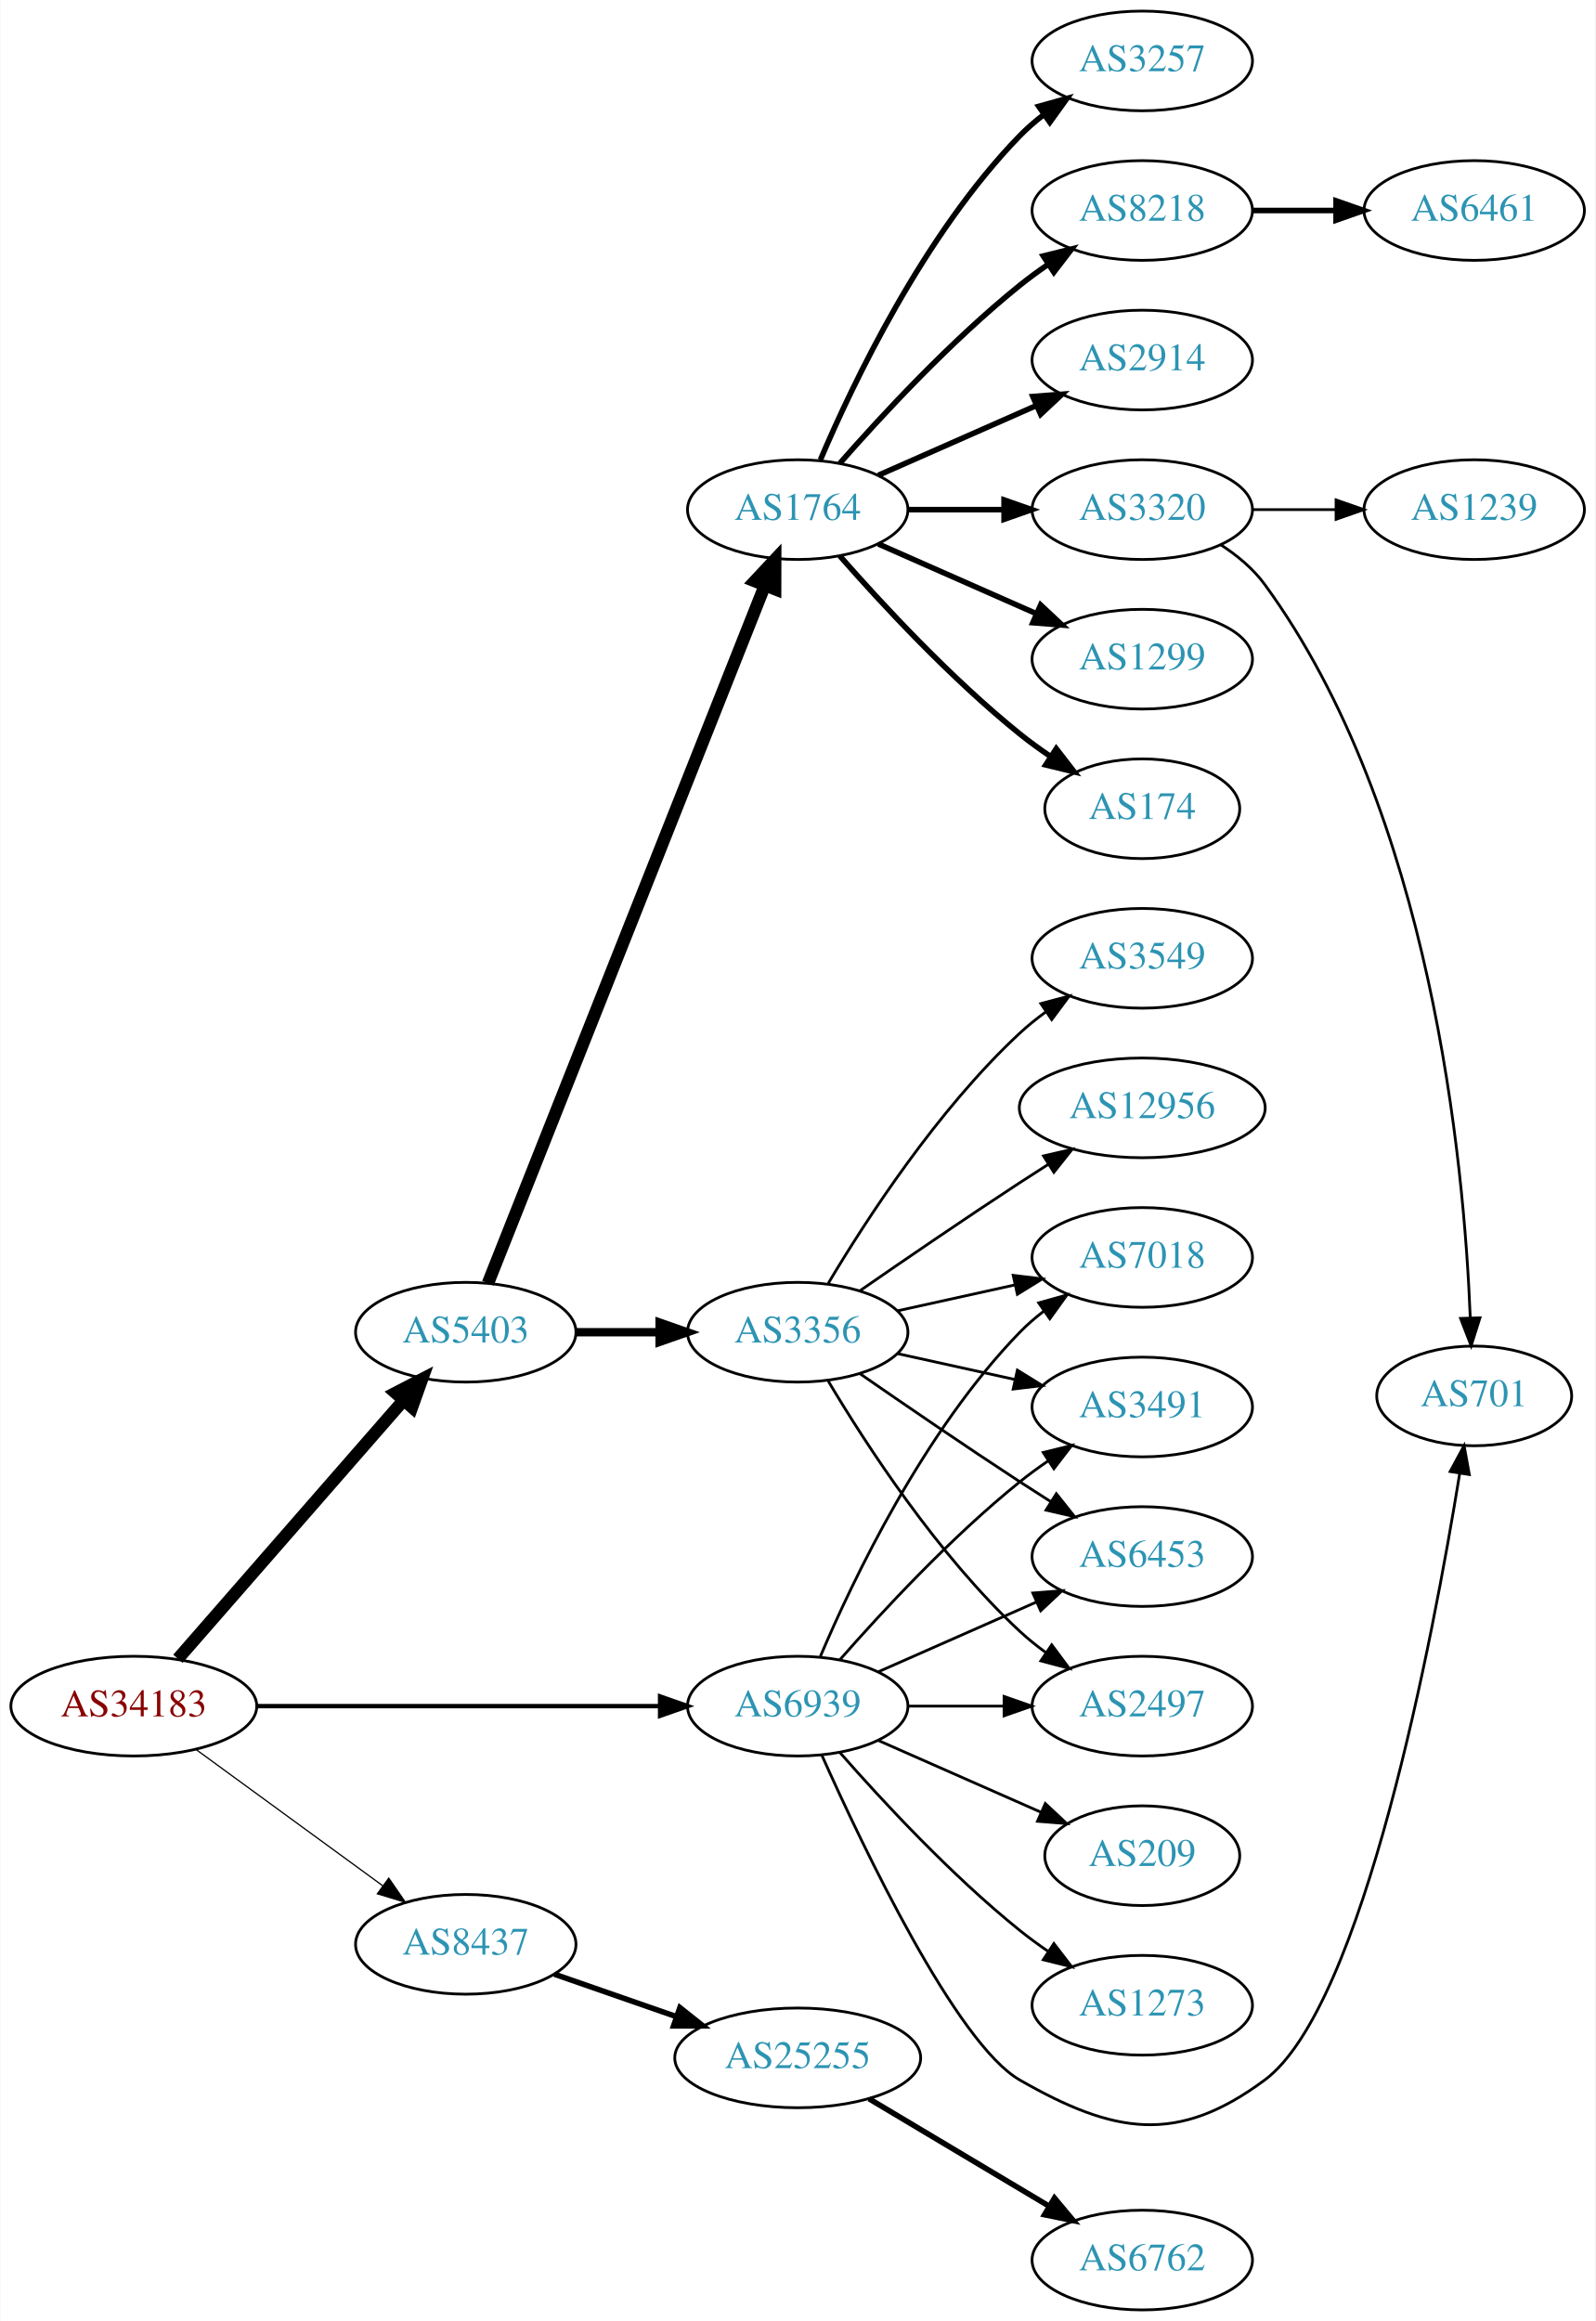
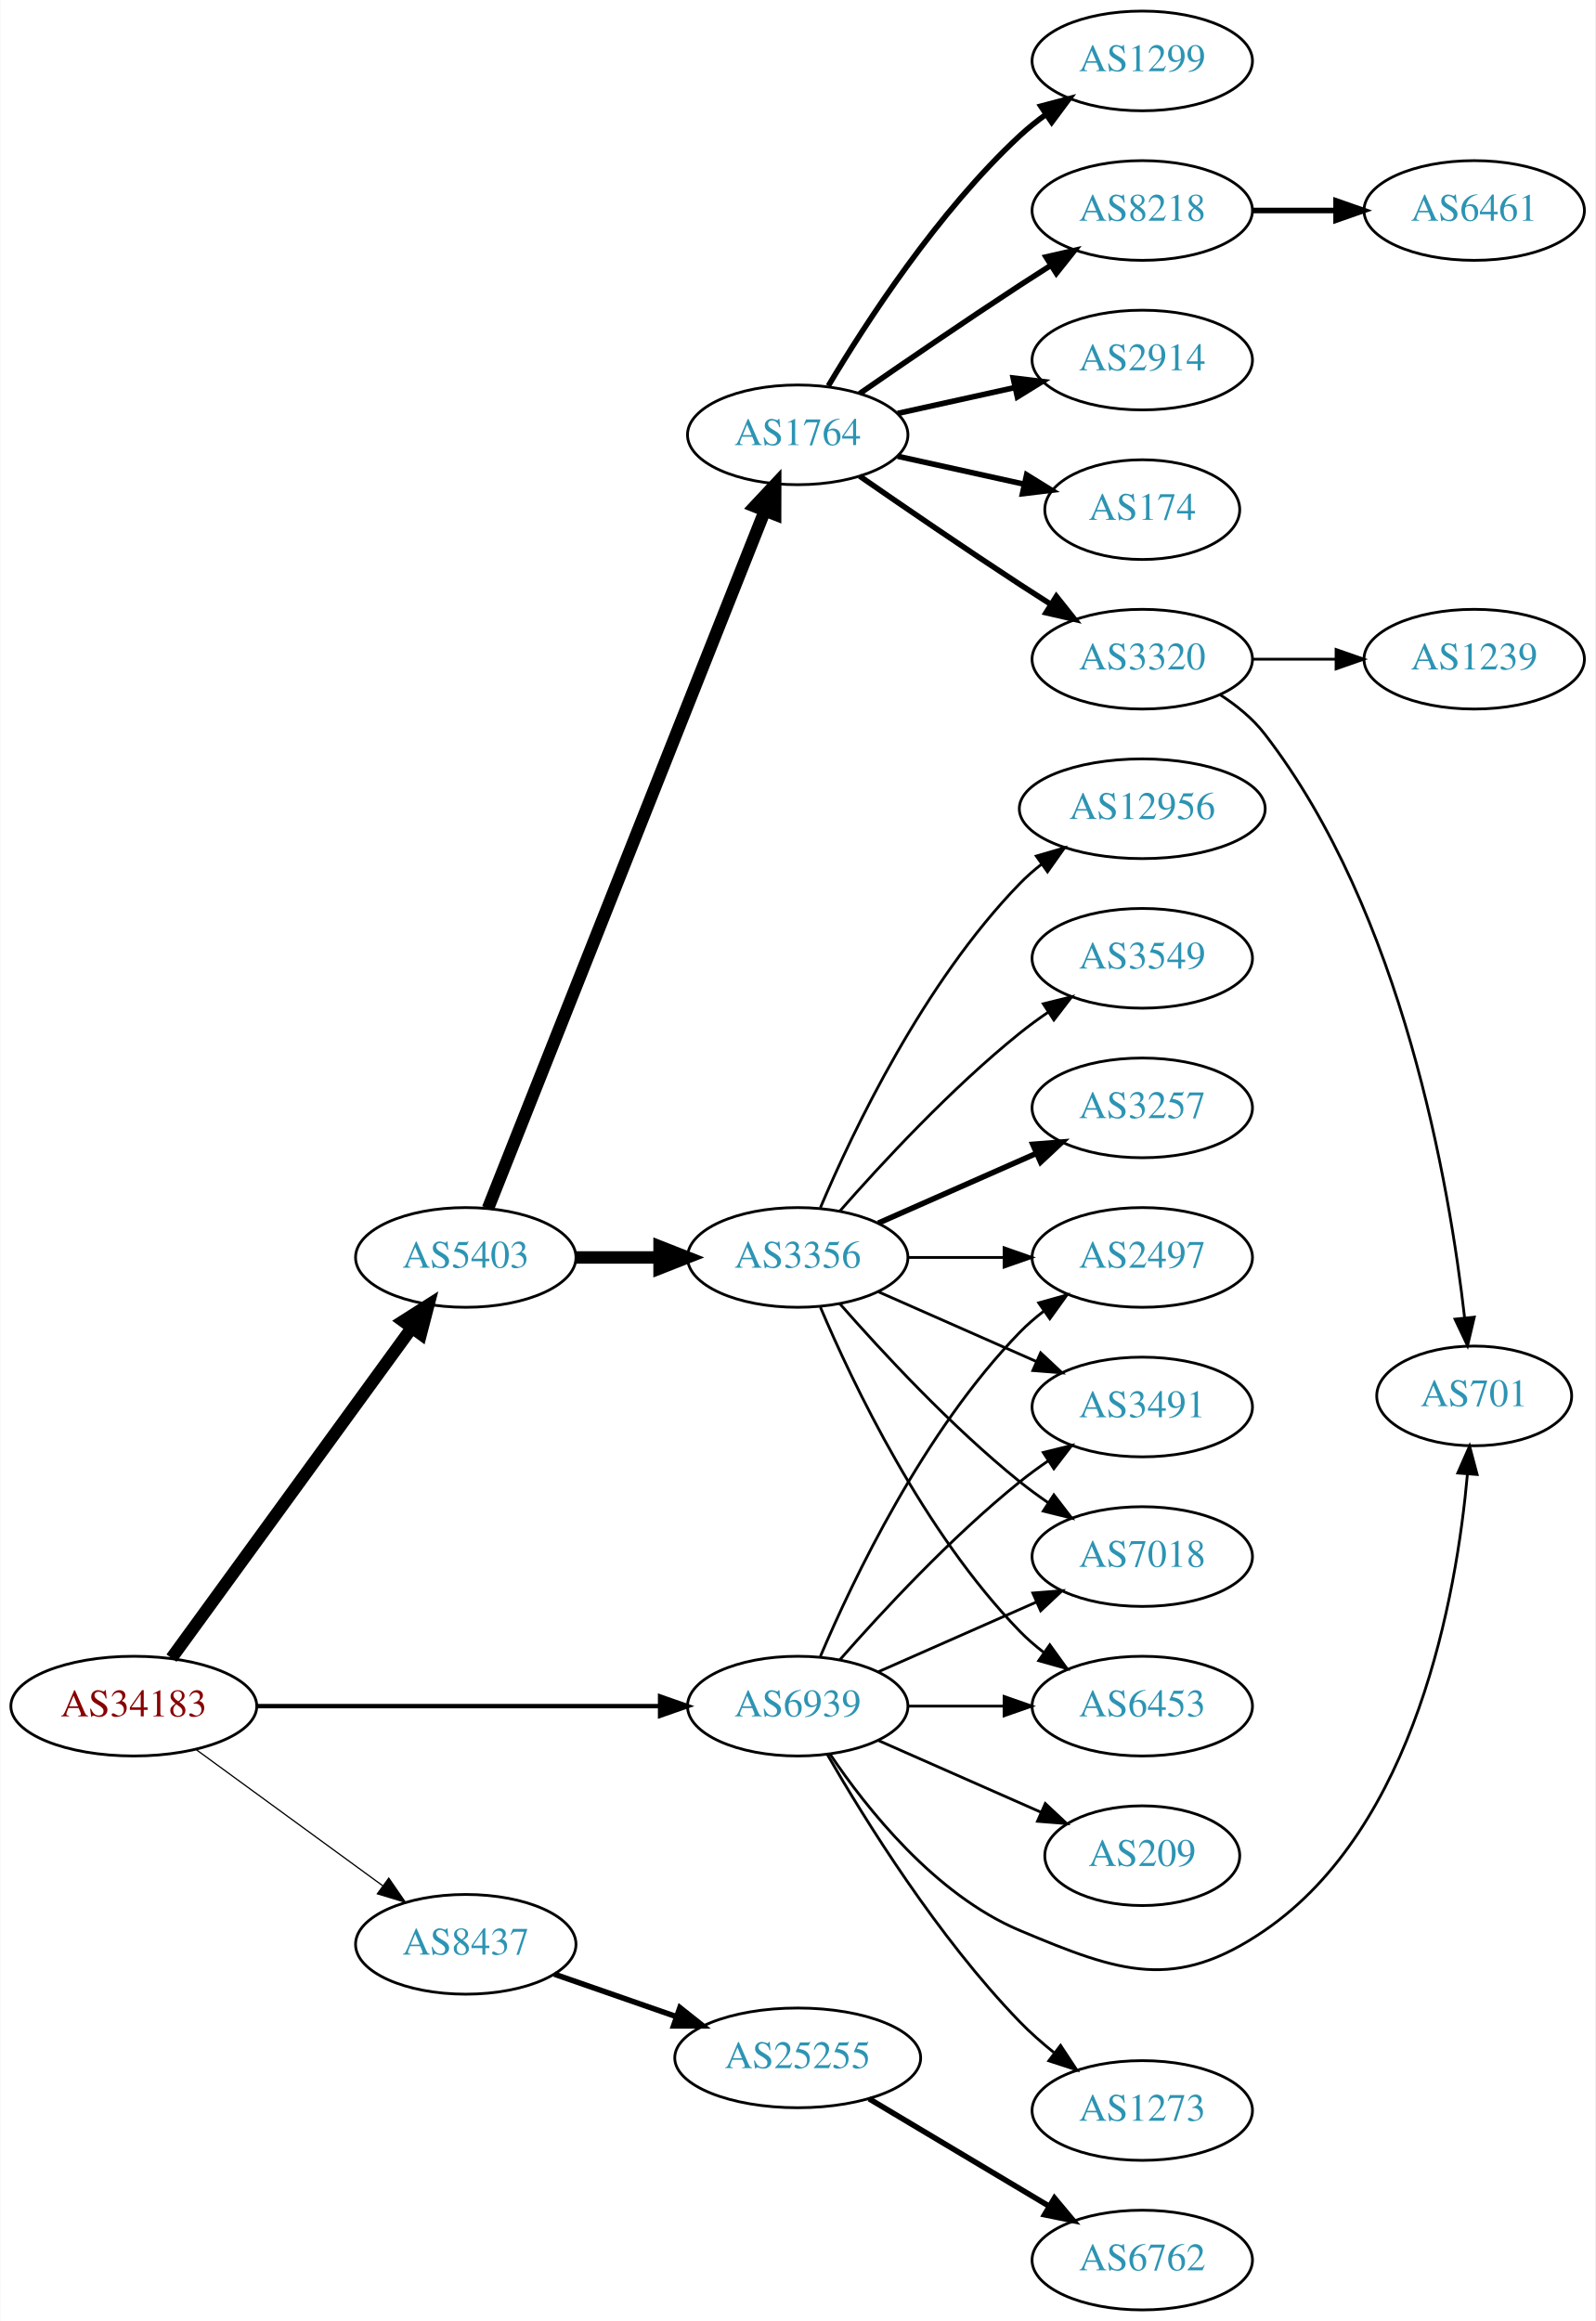
<svg xmlns="http://www.w3.org/2000/svg" xmlns:xlink="http://www.w3.org/1999/xlink" width="576pt" height="838pt" viewBox="0.00 0.00 575.76 838.00">
  <g id="graph0" class="graph" transform="scale(1 1) rotate(0) translate(4 834)">
    <polygon fill="white" stroke="none" points="-4,4 -4,-834 571.762,-834 571.762,4 -4,4" />
    <g id="node1" class="node">
      <g id="a_node1">
        <a xlink:href="/asn/34183" xlink:title="AS34183 ~ AUSTRIA [AT]">
          <ellipse fill="#ffffff" stroke="black" cx="44.196" cy="-218" rx="44.393" ry="18" />
          <text text-anchor="middle" x="44.196" y="-214.3" font-family="Times,serif" font-size="14.00" fill="#880000">AS34183</text>
        </a>
      </g>
    </g>
    <g id="node2" class="node">
      <g id="a_node2">
        <a xlink:href="/asn/5403" xlink:title="AS5403 ~ AS5403 [AT]">
-           <ellipse fill="#ffffff" stroke="black" cx="164.039" cy="-353" rx="39.794" ry="18" />
-           <text text-anchor="middle" x="164.039" y="-349.3" font-family="Times,serif" font-size="14.00" fill="#2c94b3">AS5403</text>
+           <ellipse fill="#ffffff" stroke="black" cx="164.039" cy="-380" rx="39.794" ry="18" />
+           <text text-anchor="middle" x="164.039" y="-376.3" font-family="Times,serif" font-size="14.00" fill="#2c94b3">AS5403</text>
        </a>
      </g>
    </g>
    <g id="edge1" class="edge">
-       <path fill="none" stroke="black" stroke-width="4.5" d="M60.121,-235.098C80.663,-258.631 117.782,-301.155 141.379,-328.187" />
-       <polygon fill="black" stroke="black" stroke-width="4.5" points="138.692,-331.097 148.235,-336.041 144.625,-325.918 138.692,-331.097" />
+       <path fill="none" stroke="black" stroke-width="4.5" d="M57.807,-235.337C78.628,-263.96 120.29,-321.233 144.479,-354.486" />
+       <polygon fill="black" stroke="black" stroke-width="4.5" points="141.451,-357.017 150.518,-362.788 147.82,-352.385 141.451,-357.017" />
    </g>
    <g id="node3" class="node">
      <g id="a_node3">
        <a xlink:href="/asn/8437" xlink:title="AS8437 ~ Hutchison Drei Austria GmbH [AT]">
          <ellipse fill="#ffffff" stroke="black" cx="164.039" cy="-132" rx="39.794" ry="18" />
          <text text-anchor="middle" x="164.039" y="-128.3" font-family="Times,serif" font-size="14.00" fill="#2c94b3">AS8437</text>
        </a>
      </g>
    </g>
    <g id="edge2" class="edge">
      <path fill="none" stroke="black" stroke-width="0.45" d="M66.537,-202.426C85.424,-188.642 113.154,-168.406 134.047,-153.158" />
      <polygon fill="black" stroke="black" stroke-width="0.45" points="136.238,-155.892 142.253,-147.169 132.112,-150.237 136.238,-155.892" />
    </g>
    <g id="node4" class="node">
      <g id="a_node4">
        <a xlink:href="/asn/6939" xlink:title="AS6939 ~ Hurricane Electric LLC [US]">
          <ellipse fill="#ffffff" stroke="black" cx="283.881" cy="-218" rx="39.794" ry="18" />
          <text text-anchor="middle" x="283.881" y="-214.3" font-family="Times,serif" font-size="14.00" fill="#2c94b3">AS6939</text>
        </a>
      </g>
    </g>
    <g id="edge3" class="edge">
      <path fill="none" stroke="black" stroke-width="1.575" d="M88.515,-218C129.583,-218 191.197,-218 234.004,-218" />
      <polygon fill="black" stroke="black" stroke-width="1.575" points="234.187,-221.5 244.187,-218 234.187,-214.5 234.187,-221.5" />
    </g>
    <g id="node5" class="node">
      <g id="a_node5">
        <a xlink:href="/asn/1764" xlink:title="AS1764 ~ NEXTLAYER-AS [AT]">
-           <ellipse fill="#ffffff" stroke="black" cx="283.881" cy="-650" rx="39.794" ry="18" />
-           <text text-anchor="middle" x="283.881" y="-646.3" font-family="Times,serif" font-size="14.00" fill="#2c94b3">AS1764</text>
+           <ellipse fill="#ffffff" stroke="black" cx="283.881" cy="-677" rx="39.794" ry="18" />
+           <text text-anchor="middle" x="283.881" y="-673.3" font-family="Times,serif" font-size="14.00" fill="#2c94b3">AS1764</text>
        </a>
      </g>
    </g>
    <g id="edge4" class="edge">
-       <path fill="none" stroke="black" stroke-width="4.5" d="M172.057,-370.689C191.824,-420.507 248.066,-562.254 271.944,-622.436" />
-       <polygon fill="black" stroke="black" stroke-width="4.5" points="268.402,-624.185 275.75,-632.028 275.722,-621.281 268.402,-624.185" />
+       <path fill="none" stroke="black" stroke-width="4.5" d="M172.057,-397.689C191.824,-447.507 248.066,-589.254 271.944,-649.436" />
+       <polygon fill="black" stroke="black" stroke-width="4.5" points="268.402,-651.185 275.75,-659.028 275.722,-648.281 268.402,-651.185" />
    </g>
    <g id="node6" class="node">
      <g id="a_node6">
        <a xlink:href="/asn/3356" xlink:title="AS3356 ~ Level 3 Parent, LLC [US]">
-           <ellipse fill="#ffffff" stroke="black" cx="283.881" cy="-353" rx="39.794" ry="18" />
-           <text text-anchor="middle" x="283.881" y="-349.3" font-family="Times,serif" font-size="14.00" fill="#2c94b3">AS3356</text>
+           <ellipse fill="#ffffff" stroke="black" cx="283.881" cy="-380" rx="39.794" ry="18" />
+           <text text-anchor="middle" x="283.881" y="-376.3" font-family="Times,serif" font-size="14.00" fill="#2c94b3">AS3356</text>
        </a>
      </g>
    </g>
    <g id="edge5" class="edge">
-       <path fill="none" stroke="black" stroke-width="3" d="M203.951,-353C213.505,-353 223.854,-353 233.817,-353" />
-       <polygon fill="black" stroke="black" stroke-width="3" points="234.009,-356.5 244.009,-353 234.009,-349.5 234.009,-356.5" />
+       <path fill="none" stroke="black" stroke-width="4.5" d="M203.951,-380C213.505,-380 223.854,-380 233.817,-380" />
+       <polygon fill="black" stroke="black" stroke-width="4.5" points="234.009,-383.938 244.009,-380 234.009,-376.063 234.009,-383.938" />
    </g>
    <g id="node22" class="node">
      <g id="a_node22">
        <a xlink:href="/asn/25255" xlink:title="AS25255 ~ ==&gt; TELE2 AUSTRIA &lt;== [AT]">
          <ellipse fill="#ffffff" stroke="black" cx="283.881" cy="-91" rx="44.393" ry="18" />
          <text text-anchor="middle" x="283.881" y="-87.3" font-family="Times,serif" font-size="14.00" fill="#2c94b3">AS25255</text>
        </a>
      </g>
    </g>
    <g id="edge21" class="edge">
      <path fill="none" stroke="black" stroke-width="2" d="M196,-121.228C209.409,-116.563 225.332,-111.023 239.861,-105.968" />
      <polygon fill="black" stroke="black" stroke-width="2" points="241.354,-109.154 249.649,-102.562 239.054,-102.543 241.354,-109.154" />
    </g>
+     <g id="node12" class="node">
+       <g id="a_node12">
+         <a xlink:href="/asn/2497" xlink:title="AS2497 ~ Internet Initiative Japan Inc. [JP]">
+           <ellipse fill="#ffffff" stroke="black" cx="408.273" cy="-380" rx="39.794" ry="18" />
+           <text text-anchor="middle" x="408.273" y="-376.3" font-family="Times,serif" font-size="14.00" fill="#2c94b3">AS2497</text>
+         </a>
+       </g>
+     </g>
+     <g id="edge29" class="edge">
+       <path fill="none" stroke="black" d="M292.072,-235.975C303.839,-263.682 329.413,-317.348 364.077,-353 366.697,-355.695 369.638,-358.239 372.721,-360.608" />
+       <polygon fill="black" stroke="black" points="370.887,-363.597 381.089,-366.455 374.896,-357.859 370.887,-363.597" />
+     </g>
    <g id="node14" class="node">
      <g id="a_node14">
+         <a xlink:href="/asn/3491" xlink:title="AS3491 ~ PCCW Global, Inc. [US]">
+           <ellipse fill="#ffffff" stroke="black" cx="408.273" cy="-326" rx="39.794" ry="18" />
+           <text text-anchor="middle" x="408.273" y="-322.3" font-family="Times,serif" font-size="14.00" fill="#2c94b3">AS3491</text>
+         </a>
+       </g>
+     </g>
+     <g id="edge25" class="edge">
+       <path fill="none" stroke="black" d="M299.033,-234.663C314.135,-251.894 339.256,-279.024 364.077,-299 367.333,-301.62 370.858,-304.192 374.442,-306.646" />
+       <polygon fill="black" stroke="black" points="372.53,-309.577 382.815,-312.121 376.361,-303.719 372.53,-309.577" />
+     </g>
+     <g id="node16" class="node">
+       <g id="a_node16">
+         <a xlink:href="/asn/7018" xlink:title="AS7018 ~ AT&amp;T Services, Inc. [US]">
+           <ellipse fill="#ffffff" stroke="black" cx="408.273" cy="-272" rx="39.794" ry="18" />
+           <text text-anchor="middle" x="408.273" y="-268.3" font-family="Times,serif" font-size="14.00" fill="#2c94b3">AS7018</text>
+         </a>
+       </g>
+     </g>
+     <g id="edge24" class="edge">
+       <path fill="none" stroke="black" d="M312.96,-230.389C329.908,-237.866 351.706,-247.483 370.075,-255.588" />
+       <polygon fill="black" stroke="black" points="368.763,-258.834 379.325,-259.669 371.589,-252.43 368.763,-258.834" />
+     </g>
+     <g id="node17" class="node">
+       <g id="a_node17">
+         <a xlink:href="/asn/6453" xlink:title="AS6453 ~ TATA COMMUNICATIONS (AMERICA) INC [US]">
+           <ellipse fill="#ffffff" stroke="black" cx="408.273" cy="-218" rx="39.794" ry="18" />
+           <text text-anchor="middle" x="408.273" y="-214.3" font-family="Times,serif" font-size="14.00" fill="#2c94b3">AS6453</text>
+         </a>
+       </g>
+     </g>
+     <g id="edge23" class="edge">
+       <path fill="none" stroke="black" d="M323.607,-218C334.545,-218 346.596,-218 358.062,-218" />
+       <polygon fill="black" stroke="black" points="358.38,-221.5 368.38,-218 358.38,-214.5 358.38,-221.5" />
+     </g>
+     <g id="node19" class="node">
+       <g id="a_node19">
        <a xlink:href="/asn/701" xlink:title="AS701 ~ UUNET [US]">
          <ellipse fill="#ffffff" stroke="black" cx="528.116" cy="-330" rx="35.194" ry="18" />
          <text text-anchor="middle" x="528.116" y="-326.3" font-family="Times,serif" font-size="14.00" fill="#2c94b3">AS701</text>
        </a>
      </g>
    </g>
-     <g id="edge25" class="edge">
-       <path fill="none" stroke="black" d="M292.542,-200.385C307.518,-166.873 341.205,-96.1 364.077,-83 398.167,-63.475 420.927,-59.581 452.469,-83 488.107,-109.46 513.301,-242.96 522.865,-301.929" />
-       <polygon fill="black" stroke="black" points="519.443,-302.702 524.468,-312.029 526.357,-301.604 519.443,-302.702" />
-     </g>
-     <g id="node16" class="node">
-       <g id="a_node16">
-         <a xlink:href="/asn/7018" xlink:title="AS7018 ~ AT&amp;T Services, Inc. [US]">
-           <ellipse fill="#ffffff" stroke="black" cx="408.273" cy="-380" rx="39.794" ry="18" />
-           <text text-anchor="middle" x="408.273" y="-376.3" font-family="Times,serif" font-size="14.00" fill="#2c94b3">AS7018</text>
-         </a>
-       </g>
-     </g>
-     <g id="edge24" class="edge">
-       <path fill="none" stroke="black" d="M292.072,-235.975C303.839,-263.682 329.413,-317.348 364.077,-353 366.697,-355.695 369.638,-358.239 372.721,-360.608" />
-       <polygon fill="black" stroke="black" points="370.887,-363.597 381.089,-366.455 374.896,-357.859 370.887,-363.597" />
-     </g>
-     <g id="node19" class="node">
-       <g id="a_node19">
-         <a xlink:href="/asn/3491" xlink:title="AS3491 ~ PCCW Global, Inc. [US]">
-           <ellipse fill="#ffffff" stroke="black" cx="408.273" cy="-326" rx="39.794" ry="18" />
-           <text text-anchor="middle" x="408.273" y="-322.3" font-family="Times,serif" font-size="14.00" fill="#2c94b3">AS3491</text>
-         </a>
-       </g>
-     </g>
    <g id="edge26" class="edge">
-       <path fill="none" stroke="black" d="M299.033,-234.663C314.135,-251.894 339.256,-279.024 364.077,-299 367.333,-301.62 370.858,-304.192 374.442,-306.646" />
-       <polygon fill="black" stroke="black" points="372.53,-309.577 382.815,-312.121 376.361,-303.719 372.53,-309.577" />
-     </g>
-     <g id="node20" class="node">
-       <g id="a_node20">
-         <a xlink:href="/asn/6453" xlink:title="AS6453 ~ TATA COMMUNICATIONS (AMERICA) INC [US]">
-           <ellipse fill="#ffffff" stroke="black" cx="408.273" cy="-272" rx="39.794" ry="18" />
-           <text text-anchor="middle" x="408.273" y="-268.3" font-family="Times,serif" font-size="14.00" fill="#2c94b3">AS6453</text>
-         </a>
-       </g>
-     </g>
-     <g id="edge27" class="edge">
-       <path fill="none" stroke="black" d="M312.96,-230.389C329.908,-237.866 351.706,-247.483 370.075,-255.588" />
-       <polygon fill="black" stroke="black" points="368.763,-258.834 379.325,-259.669 371.589,-252.43 368.763,-258.834" />
-     </g>
-     <g id="node21" class="node">
-       <g id="a_node21">
-         <a xlink:href="/asn/2497" xlink:title="AS2497 ~ Internet Initiative Japan Inc. [JP]">
-           <ellipse fill="#ffffff" stroke="black" cx="408.273" cy="-218" rx="39.794" ry="18" />
-           <text text-anchor="middle" x="408.273" y="-214.3" font-family="Times,serif" font-size="14.00" fill="#2c94b3">AS2497</text>
-         </a>
-       </g>
-     </g>
-     <g id="edge23" class="edge">
-       <path fill="none" stroke="black" d="M323.607,-218C334.545,-218 346.596,-218 358.062,-218" />
-       <polygon fill="black" stroke="black" points="358.38,-221.5 368.38,-218 358.38,-214.5 358.38,-221.5" />
+       <path fill="none" stroke="black" d="M295.49,-200.76C308.741,-181.063 333.442,-149.892 364.077,-137 400.287,-121.762 420.065,-114.789 452.469,-137 507.084,-174.434 521.751,-258.001 525.682,-301.874" />
+       <polygon fill="black" stroke="black" points="522.194,-302.166 526.452,-311.868 529.173,-301.629 522.194,-302.166" />
    </g>
    <g id="node24" class="node">
      <g id="a_node24">
+         <a xlink:href="/asn/1273" xlink:title="AS1273 ~ Vodafone Group PLC [EU]">
+           <ellipse fill="#ffffff" stroke="black" cx="408.273" cy="-72" rx="39.794" ry="18" />
+           <text text-anchor="middle" x="408.273" y="-68.3" font-family="Times,serif" font-size="14.00" fill="#2c94b3">AS1273</text>
+         </a>
+       </g>
+     </g>
+     <g id="edge27" class="edge">
+       <path fill="none" stroke="black" d="M294.598,-200.479C308.188,-176.91 334.546,-134.444 364.077,-104 367.8,-100.163 372.019,-96.441 376.326,-92.974" />
+       <polygon fill="black" stroke="black" points="378.779,-95.505 384.611,-86.66 374.536,-89.938 378.779,-95.505" />
+     </g>
+     <g id="node25" class="node">
+       <g id="a_node25">
        <a xlink:href="/asn/209" xlink:title="AS209 ~ CenturyLink Communications, LLC [US]">
          <ellipse fill="#ffffff" stroke="black" cx="408.273" cy="-164" rx="35.194" ry="18" />
          <text text-anchor="middle" x="408.273" y="-160.3" font-family="Times,serif" font-size="14.00" fill="#2c94b3">AS209</text>
        </a>
      </g>
    </g>
    <g id="edge28" class="edge">
      <path fill="none" stroke="black" d="M312.96,-205.611C330.389,-197.922 352.946,-187.969 371.63,-179.726" />
      <polygon fill="black" stroke="black" points="373.263,-182.831 381,-175.592 370.438,-176.427 373.263,-182.831" />
    </g>
-     <g id="node25" class="node">
-       <g id="a_node25">
-         <a xlink:href="/asn/1273" xlink:title="AS1273 ~ Vodafone Group PLC [EU]">
-           <ellipse fill="#ffffff" stroke="black" cx="408.273" cy="-110" rx="39.794" ry="18" />
-           <text text-anchor="middle" x="408.273" y="-106.3" font-family="Times,serif" font-size="14.00" fill="#2c94b3">AS1273</text>
-         </a>
-       </g>
-     </g>
-     <g id="edge29" class="edge">
-       <path fill="none" stroke="black" d="M299.033,-201.337C314.135,-184.106 339.256,-156.976 364.077,-137 367.333,-134.38 370.858,-131.808 374.442,-129.354" />
-       <polygon fill="black" stroke="black" points="376.361,-132.281 382.815,-123.879 372.53,-126.423 376.361,-132.281" />
-     </g>
    <g id="node7" class="node">
      <g id="a_node7">
-         <a xlink:href="/asn/3257" xlink:title="AS3257 ~ GTT [DE]">
-           <ellipse fill="#ffffff" stroke="black" cx="408.273" cy="-812" rx="39.794" ry="18" />
-           <text text-anchor="middle" x="408.273" y="-808.3" font-family="Times,serif" font-size="14.00" fill="#2c94b3">AS3257</text>
+         <a xlink:href="/asn/2914" xlink:title="AS2914 ~ NTT America, Inc. [US]">
+           <ellipse fill="#ffffff" stroke="black" cx="408.273" cy="-704" rx="39.794" ry="18" />
+           <text text-anchor="middle" x="408.273" y="-700.3" font-family="Times,serif" font-size="14.00" fill="#2c94b3">AS2914</text>
        </a>
      </g>
    </g>
    <g id="edge6" class="edge">
-       <path fill="none" stroke="black" stroke-width="2" d="M292.072,-667.975C303.839,-695.682 329.413,-749.348 364.077,-785 366.697,-787.695 369.638,-790.239 372.721,-792.608" />
-       <polygon fill="black" stroke="black" stroke-width="2" points="370.887,-795.597 381.089,-798.455 374.896,-789.859 370.887,-795.597" />
+       <path fill="none" stroke="black" stroke-width="2" d="M319.954,-684.737C333.141,-687.646 348.321,-690.995 362.287,-694.076" />
+       <polygon fill="black" stroke="black" stroke-width="2" points="361.676,-697.525 372.196,-696.262 363.184,-690.69 361.676,-697.525" />
    </g>
    <g id="node8" class="node">
      <g id="a_node8">
+         <a xlink:href="/asn/174" xlink:title="AS174 ~ Cogent Communications [US]">
+           <ellipse fill="#ffffff" stroke="black" cx="408.273" cy="-650" rx="35.194" ry="18" />
+           <text text-anchor="middle" x="408.273" y="-646.3" font-family="Times,serif" font-size="14.00" fill="#2c94b3">AS174</text>
+         </a>
+       </g>
+     </g>
+     <g id="edge7" class="edge">
+       <path fill="none" stroke="black" stroke-width="2" d="M319.954,-669.263C334.187,-666.123 350.742,-662.471 365.586,-659.196" />
+       <polygon fill="black" stroke="black" stroke-width="2" points="366.529,-662.572 375.54,-657 365.021,-655.737 366.529,-662.572" />
+     </g>
+     <g id="node9" class="node">
+       <g id="a_node9">
+         <a xlink:href="/asn/3320" xlink:title="AS3320 ~ DTAG [DE]">
+           <ellipse fill="#ffffff" stroke="black" cx="408.273" cy="-596" rx="39.794" ry="18" />
+           <text text-anchor="middle" x="408.273" y="-592.3" font-family="Times,serif" font-size="14.00" fill="#2c94b3">AS3320</text>
+         </a>
+       </g>
+     </g>
+     <g id="edge8" class="edge">
+       <path fill="none" stroke="black" stroke-width="2" d="M306.238,-662.099C322.089,-651.123 344.292,-635.921 364.077,-623 367.659,-620.661 371.43,-618.241 375.19,-615.856" />
+       <polygon fill="black" stroke="black" stroke-width="2" points="377.252,-618.693 383.851,-610.404 373.523,-612.769 377.252,-618.693" />
+     </g>
+     <g id="node10" class="node">
+       <g id="a_node10">
+         <a xlink:href="/asn/1299" xlink:title="AS1299 ~ Telia Carrier [EU]">
+           <ellipse fill="#ffffff" stroke="black" cx="408.273" cy="-812" rx="39.794" ry="18" />
+           <text text-anchor="middle" x="408.273" y="-808.3" font-family="Times,serif" font-size="14.00" fill="#2c94b3">AS1299</text>
+         </a>
+       </g>
+     </g>
+     <g id="edge9" class="edge">
+       <path fill="none" stroke="black" stroke-width="2" d="M294.927,-694.671C308.498,-717.472 334.43,-757.472 364.077,-785 366.984,-787.699 370.197,-790.28 373.521,-792.703" />
+       <polygon fill="black" stroke="black" stroke-width="2" points="371.656,-795.667 381.899,-798.375 375.58,-789.87 371.656,-795.667" />
+     </g>
+     <g id="node11" class="node">
+       <g id="a_node11">
        <a xlink:href="/asn/8218" xlink:title="AS8218 ~ legacy Neotelecoms [FR]">
          <ellipse fill="#ffffff" stroke="black" cx="408.273" cy="-758" rx="39.794" ry="18" />
          <text text-anchor="middle" x="408.273" y="-754.3" font-family="Times,serif" font-size="14.00" fill="#2c94b3">AS8218</text>
        </a>
      </g>
    </g>
-     <g id="edge7" class="edge">
-       <path fill="none" stroke="black" stroke-width="2" d="M299.033,-666.663C314.135,-683.894 339.256,-711.024 364.077,-731 367.333,-733.62 370.858,-736.192 374.442,-738.646" />
-       <polygon fill="black" stroke="black" stroke-width="2" points="372.53,-741.577 382.815,-744.121 376.361,-735.719 372.53,-741.577" />
-     </g>
-     <g id="node9" class="node">
-       <g id="a_node9">
-         <a xlink:href="/asn/2914" xlink:title="AS2914 ~ NTT America, Inc. [US]">
-           <ellipse fill="#ffffff" stroke="black" cx="408.273" cy="-704" rx="39.794" ry="18" />
-           <text text-anchor="middle" x="408.273" y="-700.3" font-family="Times,serif" font-size="14.00" fill="#2c94b3">AS2914</text>
-         </a>
-       </g>
-     </g>
-     <g id="edge8" class="edge">
-       <path fill="none" stroke="black" stroke-width="2" d="M312.96,-662.389C329.908,-669.866 351.706,-679.483 370.075,-687.588" />
-       <polygon fill="black" stroke="black" stroke-width="2" points="368.763,-690.834 379.325,-691.669 371.589,-684.43 368.763,-690.834" />
-     </g>
-     <g id="node10" class="node">
-       <g id="a_node10">
-         <a xlink:href="/asn/3320" xlink:title="AS3320 ~ DTAG [DE]">
-           <ellipse fill="#ffffff" stroke="black" cx="408.273" cy="-650" rx="39.794" ry="18" />
-           <text text-anchor="middle" x="408.273" y="-646.3" font-family="Times,serif" font-size="14.00" fill="#2c94b3">AS3320</text>
-         </a>
-       </g>
-     </g>
-     <g id="edge9" class="edge">
-       <path fill="none" stroke="black" stroke-width="2" d="M323.607,-650C334.545,-650 346.596,-650 358.062,-650" />
-       <polygon fill="black" stroke="black" stroke-width="2" points="358.38,-653.5 368.38,-650 358.38,-646.5 358.38,-653.5" />
-     </g>
-     <g id="node11" class="node">
-       <g id="a_node11">
-         <a xlink:href="/asn/1299" xlink:title="AS1299 ~ Telia Carrier [EU]">
-           <ellipse fill="#ffffff" stroke="black" cx="408.273" cy="-596" rx="39.794" ry="18" />
-           <text text-anchor="middle" x="408.273" y="-592.3" font-family="Times,serif" font-size="14.00" fill="#2c94b3">AS1299</text>
-         </a>
-       </g>
-     </g>
    <g id="edge10" class="edge">
-       <path fill="none" stroke="black" stroke-width="2" d="M312.96,-637.611C329.908,-630.134 351.706,-620.517 370.075,-612.412" />
-       <polygon fill="black" stroke="black" stroke-width="2" points="371.589,-615.57 379.325,-608.331 368.763,-609.166 371.589,-615.57" />
-     </g>
-     <g id="node12" class="node">
-       <g id="a_node12">
-         <a xlink:href="/asn/174" xlink:title="AS174 ~ Cogent Communications [US]">
-           <ellipse fill="#ffffff" stroke="black" cx="408.273" cy="-542" rx="35.194" ry="18" />
-           <text text-anchor="middle" x="408.273" y="-538.3" font-family="Times,serif" font-size="14.00" fill="#2c94b3">AS174</text>
-         </a>
-       </g>
+       <path fill="none" stroke="black" stroke-width="2" d="M306.238,-691.901C322.089,-702.877 344.292,-718.079 364.077,-731 367.659,-733.339 371.43,-735.759 375.19,-738.144" />
+       <polygon fill="black" stroke="black" stroke-width="2" points="373.523,-741.231 383.851,-743.596 377.252,-735.307 373.523,-741.231" />
    </g>
    <g id="edge11" class="edge">
-       <path fill="none" stroke="black" stroke-width="2" d="M299.033,-633.337C314.135,-616.106 339.256,-588.976 364.077,-569 367.582,-566.179 371.4,-563.413 375.268,-560.792" />
-       <polygon fill="black" stroke="black" stroke-width="2" points="377.226,-563.694 383.714,-555.318 373.419,-557.82 377.226,-563.694" />
+       <path fill="none" stroke="black" d="M323.607,-380C334.545,-380 346.596,-380 358.062,-380" />
+       <polygon fill="black" stroke="black" points="358.38,-383.5 368.38,-380 358.38,-376.5 358.38,-383.5" />
+     </g>
+     <g id="node13" class="node">
+       <g id="a_node13">
+         <a xlink:href="/asn/3257" xlink:title="AS3257 ~ GTT [DE]">
+           <ellipse fill="#ffffff" stroke="black" cx="408.273" cy="-434" rx="39.794" ry="18" />
+           <text text-anchor="middle" x="408.273" y="-430.3" font-family="Times,serif" font-size="14.00" fill="#2c94b3">AS3257</text>
+         </a>
+       </g>
+     </g>
+     <g id="edge12" class="edge">
+       <path fill="none" stroke="black" stroke-width="2" d="M312.96,-392.389C329.908,-399.866 351.706,-409.483 370.075,-417.588" />
+       <polygon fill="black" stroke="black" stroke-width="2" points="368.763,-420.834 379.325,-421.669 371.589,-414.43 368.763,-420.834" />
+     </g>
+     <g id="edge13" class="edge">
+       <path fill="none" stroke="black" d="M312.96,-367.611C329.908,-360.134 351.706,-350.517 370.075,-342.412" />
+       <polygon fill="black" stroke="black" points="371.589,-345.57 379.325,-338.331 368.763,-339.166 371.589,-345.57" />
+     </g>
+     <g id="node15" class="node">
+       <g id="a_node15">
+         <a xlink:href="/asn/12956" xlink:title="AS12956 ~ TELXIUS [ES]">
+           <ellipse fill="#ffffff" stroke="black" cx="408.273" cy="-542" rx="44.393" ry="18" />
+           <text text-anchor="middle" x="408.273" y="-538.3" font-family="Times,serif" font-size="14.00" fill="#2c94b3">AS12956</text>
+         </a>
+       </g>
+     </g>
+     <g id="edge14" class="edge">
+       <path fill="none" stroke="black" d="M292.072,-397.975C303.839,-425.682 329.413,-479.348 364.077,-515 366.493,-517.485 369.182,-519.842 372.003,-522.051" />
+       <polygon fill="black" stroke="black" points="370.01,-524.929 380.187,-527.873 374.067,-519.225 370.01,-524.929" />
    </g>
    <g id="edge15" class="edge">
-       <path fill="none" stroke="black" d="M319.954,-360.737C333.141,-363.646 348.321,-366.995 362.287,-370.076" />
-       <polygon fill="black" stroke="black" points="361.676,-373.525 372.196,-372.262 363.184,-366.69 361.676,-373.525" />
-     </g>
-     <g id="node17" class="node">
-       <g id="a_node17">
+       <path fill="none" stroke="black" d="M299.033,-363.337C314.135,-346.106 339.256,-318.976 364.077,-299 367.333,-296.38 370.858,-293.808 374.442,-291.354" />
+       <polygon fill="black" stroke="black" points="376.361,-294.281 382.815,-285.879 372.53,-288.423 376.361,-294.281" />
+     </g>
+     <g id="edge16" class="edge">
+       <path fill="none" stroke="black" d="M292.072,-362.025C303.839,-334.318 329.413,-280.652 364.077,-245 366.697,-242.305 369.638,-239.761 372.721,-237.392" />
+       <polygon fill="black" stroke="black" points="374.896,-240.141 381.089,-231.545 370.887,-234.403 374.896,-240.141" />
+     </g>
+     <g id="node18" class="node">
+       <g id="a_node18">
        <a xlink:href="/asn/3549" xlink:title="AS3549 ~ Level 3 Parent, LLC [US]">
          <ellipse fill="#ffffff" stroke="black" cx="408.273" cy="-488" rx="39.794" ry="18" />
          <text text-anchor="middle" x="408.273" y="-484.3" font-family="Times,serif" font-size="14.00" fill="#2c94b3">AS3549</text>
        </a>
      </g>
    </g>
-     <g id="edge16" class="edge">
-       <path fill="none" stroke="black" d="M294.927,-370.671C308.498,-393.472 334.43,-433.472 364.077,-461 366.984,-463.699 370.197,-466.28 373.521,-468.703" />
-       <polygon fill="black" stroke="black" points="371.656,-471.667 381.899,-474.375 375.58,-465.87 371.656,-471.667" />
-     </g>
-     <g id="node18" class="node">
-       <g id="a_node18">
-         <a xlink:href="/asn/12956" xlink:title="AS12956 ~ TELXIUS [ES]">
-           <ellipse fill="#ffffff" stroke="black" cx="408.273" cy="-434" rx="44.393" ry="18" />
-           <text text-anchor="middle" x="408.273" y="-430.3" font-family="Times,serif" font-size="14.00" fill="#2c94b3">AS12956</text>
-         </a>
-       </g>
-     </g>
    <g id="edge17" class="edge">
-       <path fill="none" stroke="black" d="M306.238,-367.901C322.089,-378.877 344.292,-394.079 364.077,-407 367.398,-409.169 370.88,-411.406 374.367,-413.621" />
-       <polygon fill="black" stroke="black" points="372.623,-416.66 382.949,-419.032 376.356,-410.738 372.623,-416.66" />
+       <path fill="none" stroke="black" d="M299.033,-396.663C314.135,-413.894 339.256,-441.024 364.077,-461 367.333,-463.62 370.858,-466.192 374.442,-468.646" />
+       <polygon fill="black" stroke="black" points="372.53,-471.577 382.815,-474.121 376.361,-465.719 372.53,-471.577" />
    </g>
    <g id="edge18" class="edge">
-       <path fill="none" stroke="black" d="M319.954,-345.263C333.141,-342.354 348.321,-339.005 362.287,-335.924" />
-       <polygon fill="black" stroke="black" points="363.184,-339.31 372.196,-333.738 361.676,-332.475 363.184,-339.31" />
+       <path fill="none" stroke="black" d="M436.32,-583.203C442.306,-579.337 448.146,-574.6 452.469,-569 502.356,-504.381 519.221,-405.953 524.667,-358.093" />
+       <polygon fill="black" stroke="black" points="528.148,-358.45 525.716,-348.138 521.187,-357.717 528.148,-358.45" />
+     </g>
+     <g id="node20" class="node">
+       <g id="a_node20">
+         <a xlink:href="/asn/1239" xlink:title="AS1239 ~ Sprint [US]">
+           <ellipse fill="#ffffff" stroke="black" cx="528.116" cy="-596" rx="39.794" ry="18" />
+           <text text-anchor="middle" x="528.116" y="-592.3" font-family="Times,serif" font-size="14.00" fill="#2c94b3">AS1239</text>
+         </a>
+       </g>
    </g>
    <g id="edge19" class="edge">
-       <path fill="none" stroke="black" d="M306.238,-338.099C322.089,-327.123 344.292,-311.921 364.077,-299 367.659,-296.661 371.43,-294.241 375.19,-291.856" />
-       <polygon fill="black" stroke="black" points="377.252,-294.693 383.851,-286.404 373.523,-288.769 377.252,-294.693" />
-     </g>
-     <g id="edge20" class="edge">
-       <path fill="none" stroke="black" d="M294.927,-335.329C308.498,-312.528 334.43,-272.528 364.077,-245 366.984,-242.301 370.197,-239.72 373.521,-237.297" />
-       <polygon fill="black" stroke="black" points="375.58,-240.13 381.899,-231.625 371.656,-234.333 375.58,-240.13" />
-     </g>
-     <g id="node13" class="node">
-       <g id="a_node13">
+       <path fill="none" stroke="black" d="M448.186,-596C457.739,-596 468.089,-596 478.052,-596" />
+       <polygon fill="black" stroke="black" points="478.244,-599.5 488.244,-596 478.244,-592.5 478.244,-599.5" />
+     </g>
+     <g id="node21" class="node">
+       <g id="a_node21">
        <a xlink:href="/asn/6461" xlink:title="AS6461 ~ Zayo Bandwidth [US]">
          <ellipse fill="#ffffff" stroke="black" cx="528.116" cy="-758" rx="39.794" ry="18" />
          <text text-anchor="middle" x="528.116" y="-754.3" font-family="Times,serif" font-size="14.00" fill="#2c94b3">AS6461</text>
        </a>
      </g>
    </g>
-     <g id="edge12" class="edge">
+     <g id="edge20" class="edge">
      <path fill="none" stroke="black" stroke-width="2" d="M448.186,-758C457.739,-758 468.089,-758 478.052,-758" />
      <polygon fill="black" stroke="black" stroke-width="2" points="478.244,-761.5 488.244,-758 478.244,-754.5 478.244,-761.5" />
-     </g>
-     <g id="edge13" class="edge">
-       <path fill="none" stroke="black" d="M436.534,-637.364C442.513,-633.493 448.297,-628.713 452.469,-623 512.697,-540.537 524.495,-414.212 526.689,-358.303" />
-       <polygon fill="black" stroke="black" points="530.194,-358.199 527.011,-348.093 523.197,-357.978 530.194,-358.199" />
-     </g>
-     <g id="node15" class="node">
-       <g id="a_node15">
-         <a xlink:href="/asn/1239" xlink:title="AS1239 ~ Sprint [US]">
-           <ellipse fill="#ffffff" stroke="black" cx="528.116" cy="-650" rx="39.794" ry="18" />
-           <text text-anchor="middle" x="528.116" y="-646.3" font-family="Times,serif" font-size="14.00" fill="#2c94b3">AS1239</text>
-         </a>
-       </g>
-     </g>
-     <g id="edge14" class="edge">
-       <path fill="none" stroke="black" d="M448.186,-650C457.739,-650 468.089,-650 478.052,-650" />
-       <polygon fill="black" stroke="black" points="478.244,-653.5 488.244,-650 478.244,-646.5 478.244,-653.5" />
    </g>
    <g id="node23" class="node">
      <g id="a_node23">
        <a xlink:href="/asn/6762" xlink:title="AS6762 ~ TELECOM ITALIA SPARKLE S.p.A. [IT]">
          <ellipse fill="#ffffff" stroke="black" cx="408.273" cy="-18" rx="39.794" ry="18" />
          <text text-anchor="middle" x="408.273" y="-14.3" font-family="Times,serif" font-size="14.00" fill="#2c94b3">AS6762</text>
        </a>
      </g>
    </g>
    <g id="edge22" class="edge">
      <path fill="none" stroke="black" stroke-width="2" d="M309.649,-76.227C328.39,-65.05 354.297,-49.598 374.713,-37.42" />
      <polygon fill="black" stroke="black" stroke-width="2" points="376.58,-40.382 383.375,-32.254 372.994,-34.37 376.58,-40.382" />
    </g>
  </g>
</svg>
